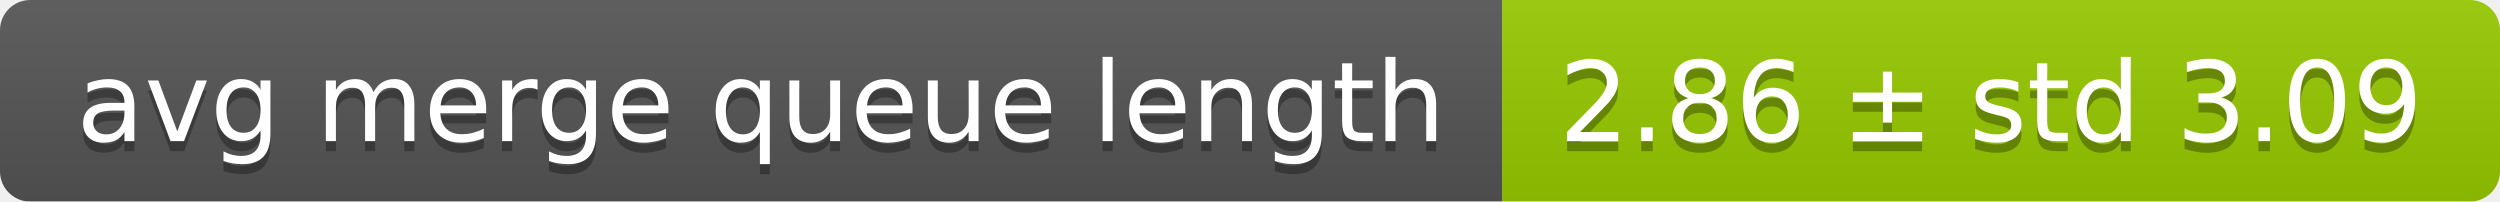
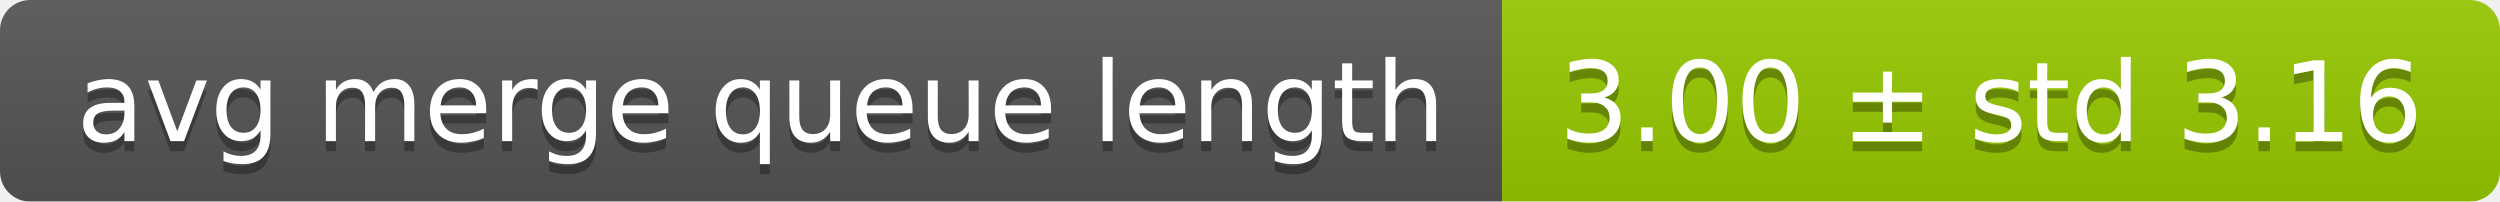
<svg xmlns="http://www.w3.org/2000/svg" width="248" height="20">
  <linearGradient id="smooth" x2="0" y2="100%">
    <stop offset="0" stop-color="#bbb" stop-opacity=".1" />
    <stop offset="1" stop-opacity=".1" />
  </linearGradient>
  <mask id="round">
    <rect width="248" height="20" rx="3" fill="#fff" />
  </mask>
  <g mask="url(#round)">
    <rect width="149" height="20" fill="#555" />
    <rect x="149" width="99" height="20" fill="#97ca00" />
    <rect width="248" height="20" fill="url(#smooth)" />
  </g>
  <g fill="#fff" text-anchor="middle" font-family="DejaVu Sans,Verdana,Geneva,sans-serif" font-size="11">
    <text x="75.5" y="15" fill="#010101" fill-opacity=".3">avg merge queue length</text>
    <text x="75.5" y="14">avg merge queue length</text>
-     <text x="197.5" y="15" fill="#010101" fill-opacity=".3">2.86 ± std 3.09</text>
-     <text x="197.5" y="14">2.86 ± std 3.09</text>
+     <text x="197.5" y="15" fill="#010101" fill-opacity=".3">3.00 ± std 3.16</text>
+     <text x="197.5" y="14">3.00 ± std 3.16</text>
  </g>
</svg>
